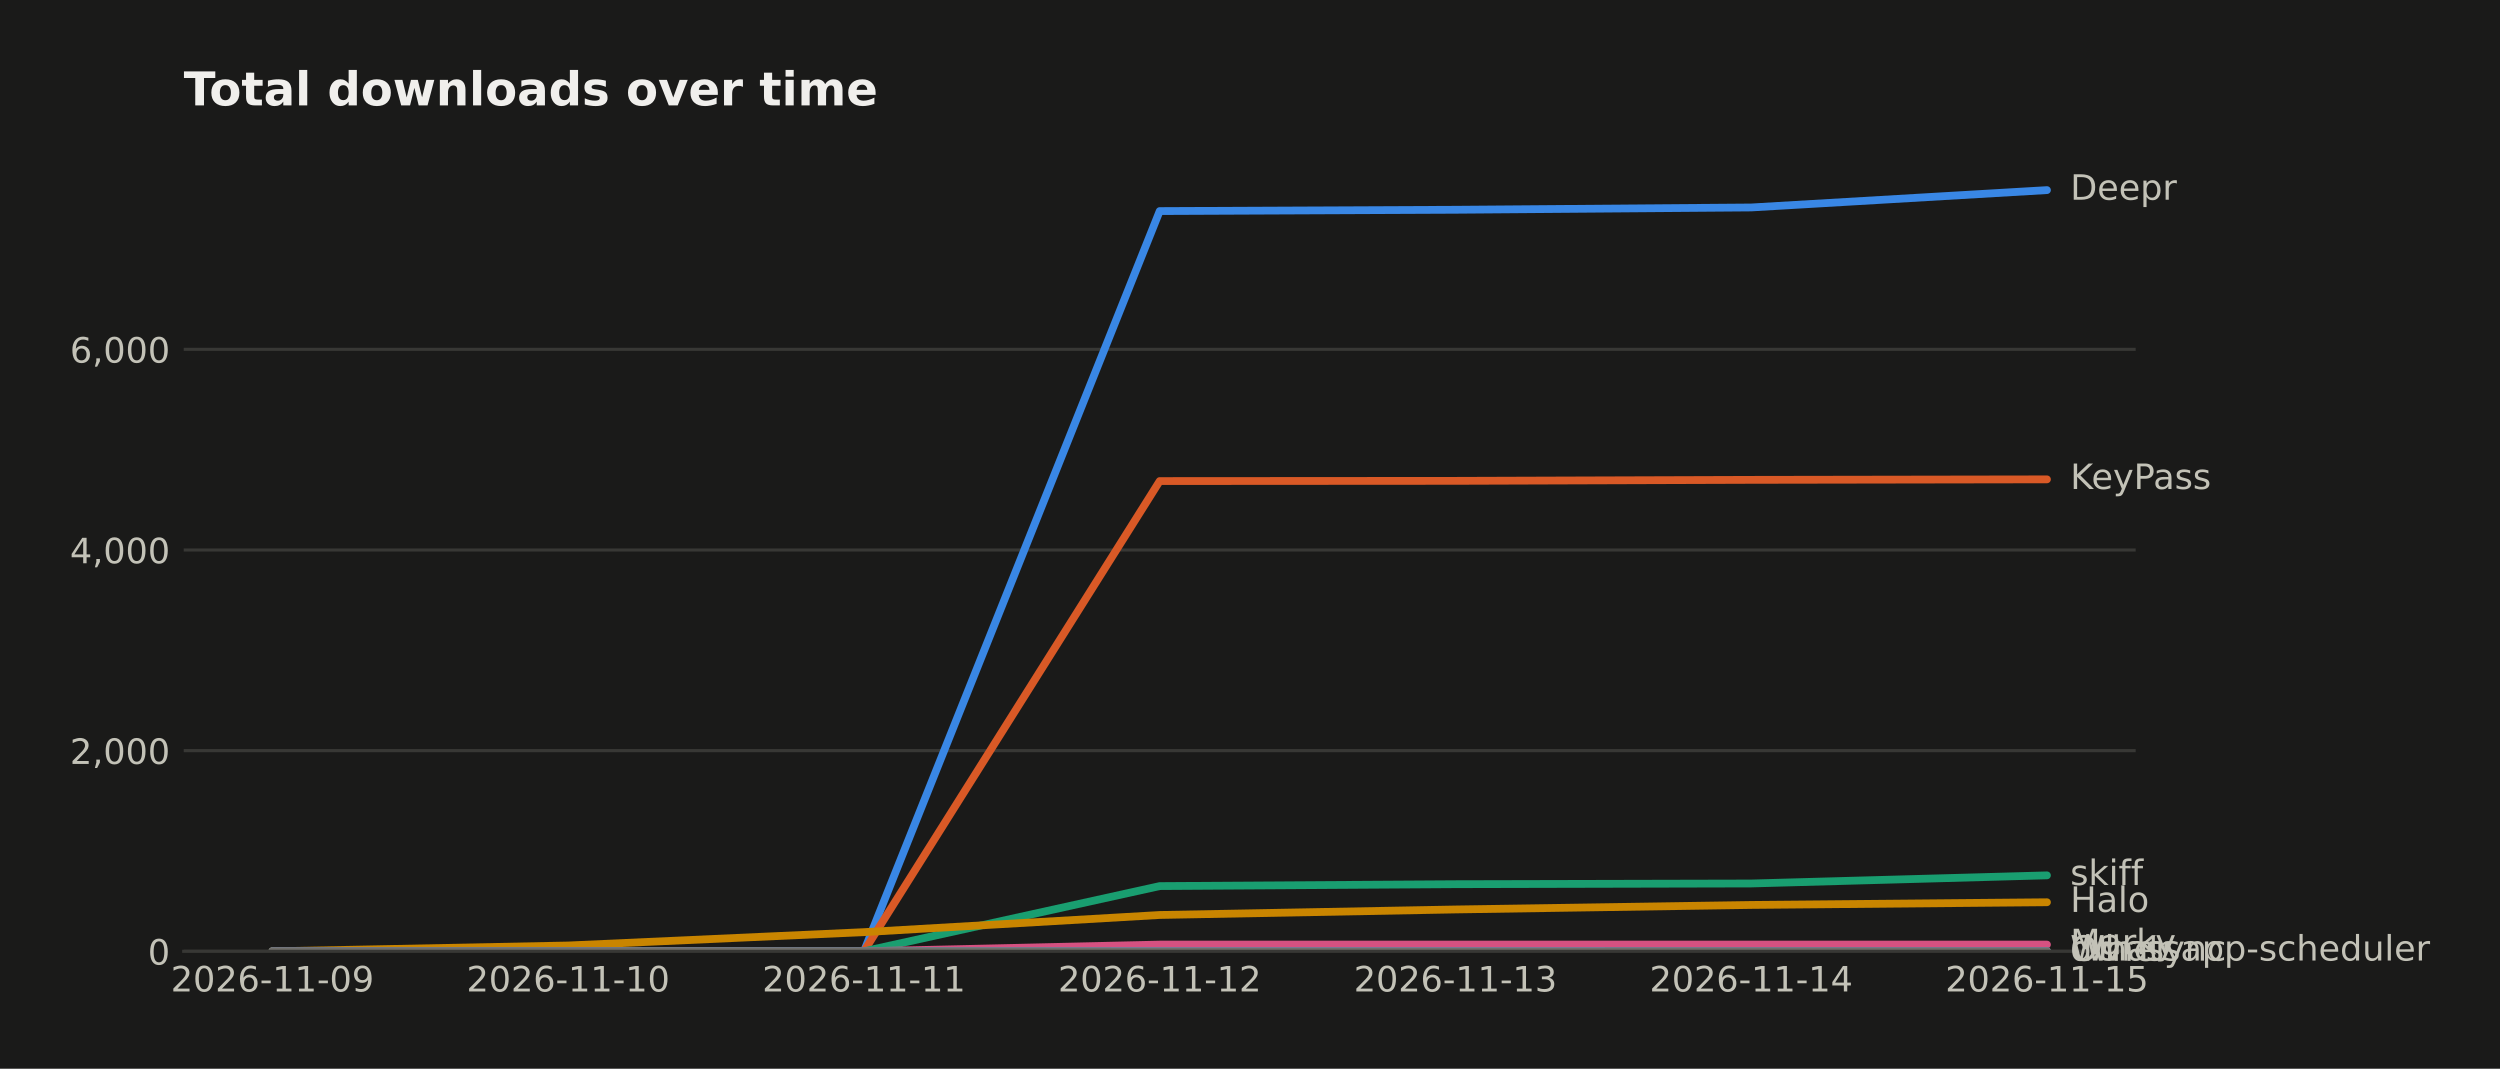
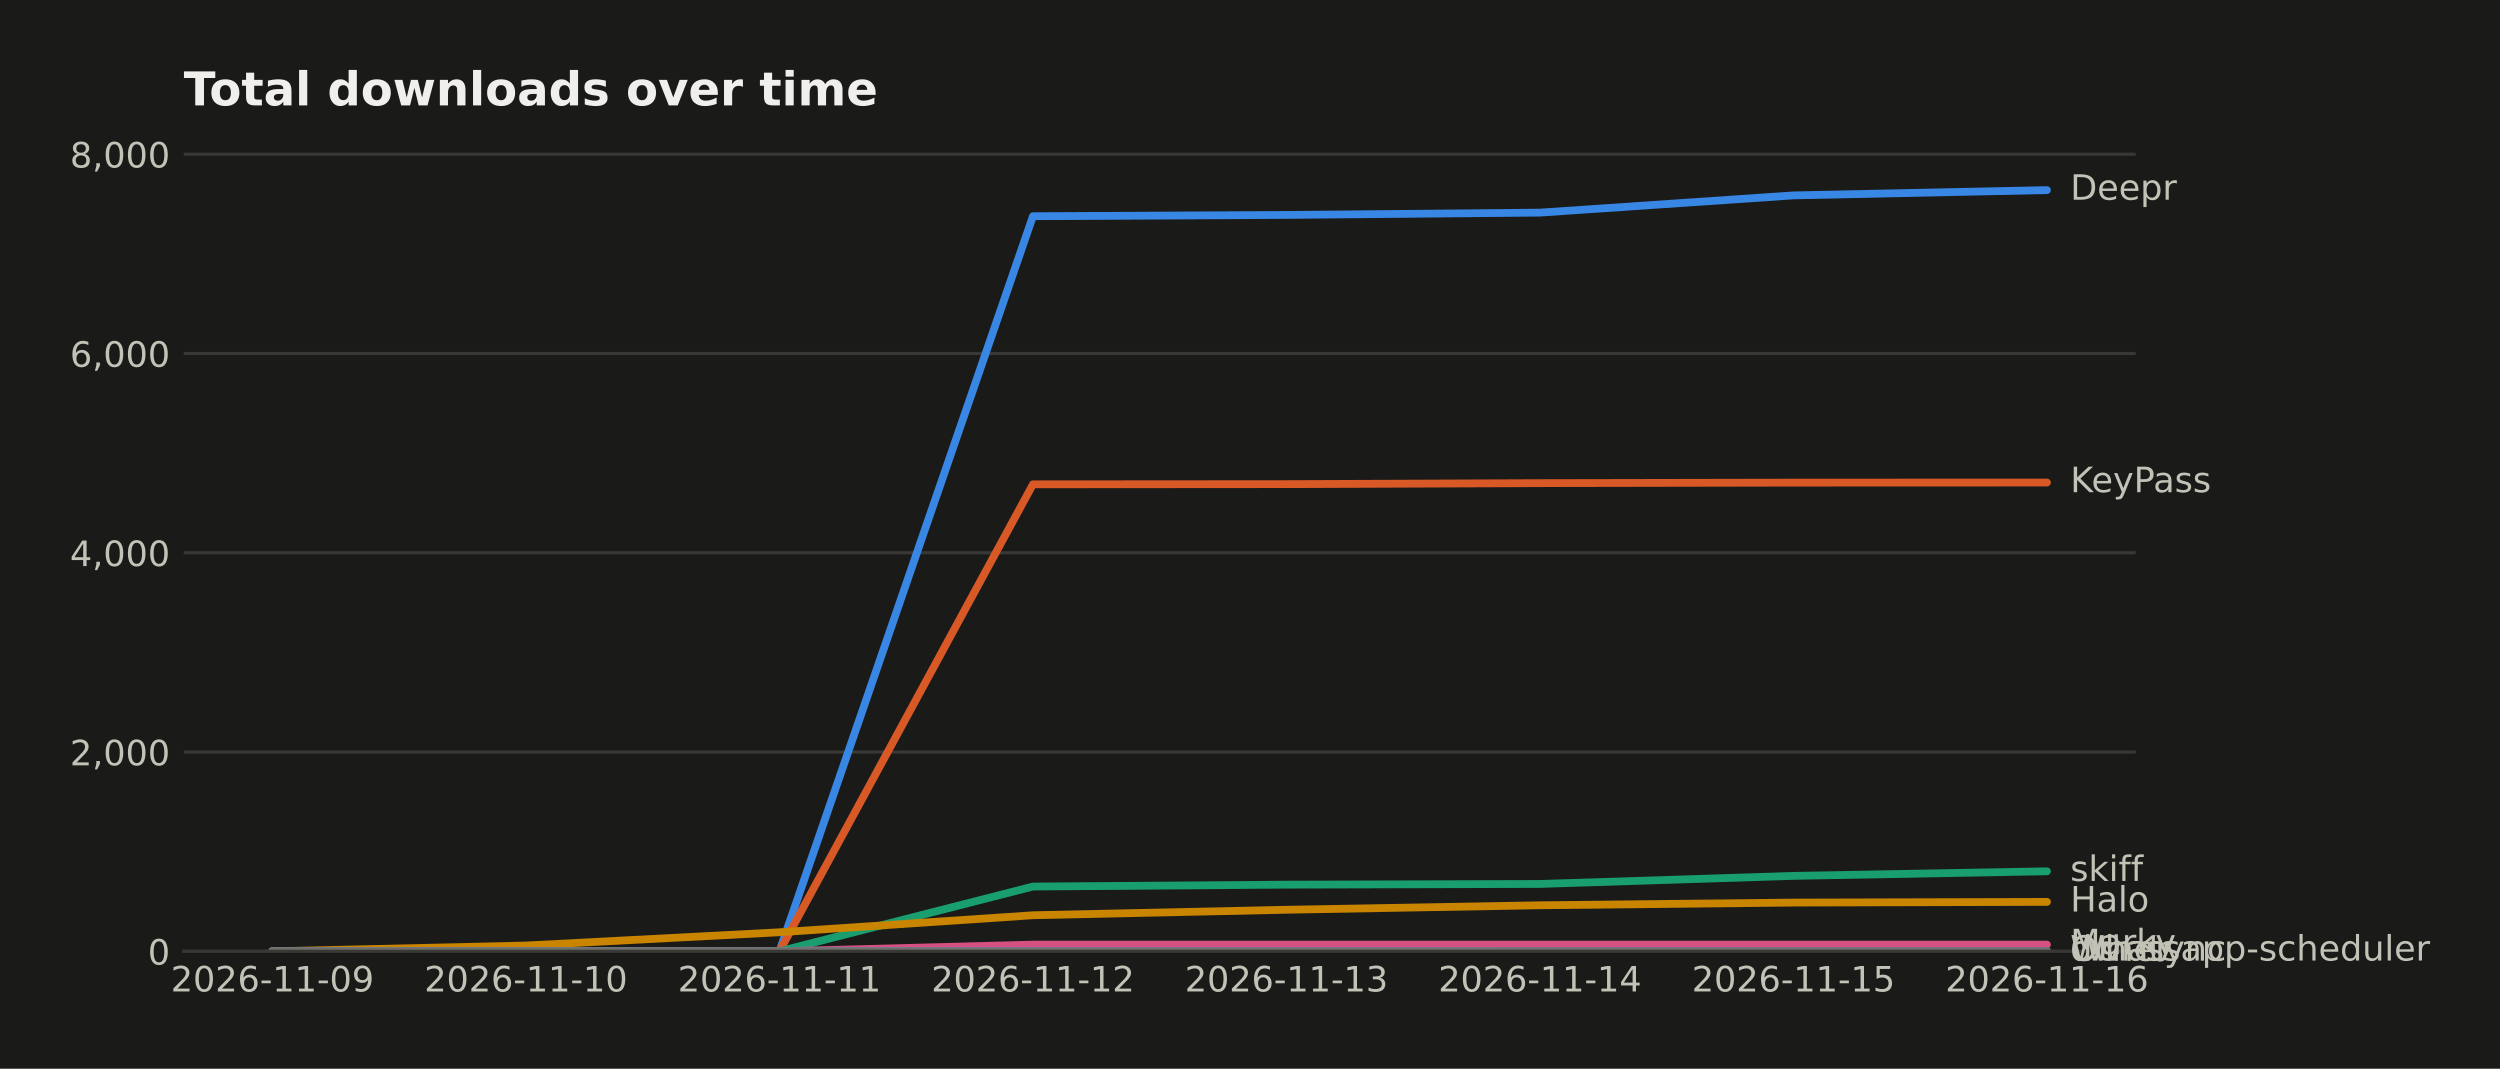
<svg xmlns="http://www.w3.org/2000/svg" width="643.196pt" height="274.96pt" viewBox="0 0 643.196 274.96" version="1.1">
  <defs>
    <style type="text/css">*{stroke-linejoin: round; stroke-linecap: butt}</style>
  </defs>
  <g id="figure_1">
    <g id="patch_1">
      <path d="M 0 274.96  L 643.196 274.96  L 643.196 0  L 0 0  z " style="fill: #1a1a19" />
    </g>
    <g id="axes_1">
      <g id="patch_2">
        <path d="M 47.265 244.75  L 549.465 244.75  L 549.465 39.118  L 47.265 39.118  z " style="fill: #1a1a19" />
      </g>
      <g id="matplotlib.axis_1">
        <g id="xtick_1">
          <g id="line2d_1" />
          <g id="text_1">
            <text style="fill: #c3c2b7; font: 9px 'DejaVu Sans'; text-anchor: middle" x="70.093" y="255.089" transform="rotate(-0 70.09258 255.0887)">2026-11-09</text>
          </g>
        </g>
        <g id="xtick_2">
          <g id="line2d_2" />
          <g id="text_2">
-             <text style="fill: #c3c2b7; font: 9px 'DejaVu Sans'; text-anchor: middle" x="146.183" y="255.089" transform="rotate(-0 146.1835 255.0887)">2026-11-10</text>
+             <text style="fill: #c3c2b7; font: 9px 'DejaVu Sans'; text-anchor: middle" x="135.313" y="255.089" transform="rotate(-0 135.3134 255.0887)">2026-11-10</text>
          </g>
        </g>
        <g id="xtick_3">
          <g id="line2d_3" />
          <g id="text_3">
-             <text style="fill: #c3c2b7; font: 9px 'DejaVu Sans'; text-anchor: middle" x="222.274" y="255.089" transform="rotate(-0 222.2744 255.0887)">2026-11-11</text>
+             <text style="fill: #c3c2b7; font: 9px 'DejaVu Sans'; text-anchor: middle" x="200.534" y="255.089" transform="rotate(-0 200.5341 255.0887)">2026-11-11</text>
          </g>
        </g>
        <g id="xtick_4">
          <g id="line2d_4" />
          <g id="text_4">
-             <text style="fill: #c3c2b7; font: 9px 'DejaVu Sans'; text-anchor: middle" x="298.365" y="255.089" transform="rotate(-0 298.3653 255.0887)">2026-11-12</text>
+             <text style="fill: #c3c2b7; font: 9px 'DejaVu Sans'; text-anchor: middle" x="265.755" y="255.089" transform="rotate(-0 265.7549 255.0887)">2026-11-12</text>
          </g>
        </g>
        <g id="xtick_5">
          <g id="line2d_5" />
          <g id="text_5">
-             <text style="fill: #c3c2b7; font: 9px 'DejaVu Sans'; text-anchor: middle" x="374.456" y="255.089" transform="rotate(-0 374.4562 255.0887)">2026-11-13</text>
+             <text style="fill: #c3c2b7; font: 9px 'DejaVu Sans'; text-anchor: middle" x="330.976" y="255.089" transform="rotate(-0 330.9757 255.0887)">2026-11-13</text>
          </g>
        </g>
        <g id="xtick_6">
          <g id="line2d_6" />
          <g id="text_6">
-             <text style="fill: #c3c2b7; font: 9px 'DejaVu Sans'; text-anchor: middle" x="450.547" y="255.089" transform="rotate(-0 450.5471 255.0887)">2026-11-14</text>
+             <text style="fill: #c3c2b7; font: 9px 'DejaVu Sans'; text-anchor: middle" x="396.196" y="255.089" transform="rotate(-0 396.1965 255.0887)">2026-11-14</text>
          </g>
        </g>
        <g id="xtick_7">
          <g id="line2d_7" />
          <g id="text_7">
-             <text style="fill: #c3c2b7; font: 9px 'DejaVu Sans'; text-anchor: middle" x="526.638" y="255.089" transform="rotate(-0 526.638 255.0887)">2026-11-15</text>
+             <text style="fill: #c3c2b7; font: 9px 'DejaVu Sans'; text-anchor: middle" x="461.417" y="255.089" transform="rotate(-0 461.4173 255.0887)">2026-11-15</text>
+           </g>
+         </g>
+         <g id="xtick_8">
+           <g id="line2d_8" />
+           <g id="text_8">
+             <text style="fill: #c3c2b7; font: 9px 'DejaVu Sans'; text-anchor: middle" x="526.638" y="255.089" transform="rotate(-0 526.638 255.0887)">2026-11-16</text>
          </g>
        </g>
      </g>
      <g id="matplotlib.axis_2">
        <g id="ytick_1">
-           <g id="line2d_8">
-             <path d="M 47.265 244.75  L 549.465 244.75  " clip-path="url(#pa94ddfd208)" style="fill: none; stroke: #383835; stroke-width: 0.8; stroke-linecap: square" />
+           <g id="line2d_9">
+             <path d="M 47.265 244.75  L 549.465 244.75  " clip-path="url(#p096f013b34)" style="fill: none; stroke: #383835; stroke-width: 0.8; stroke-linecap: square" />
          </g>
-           <g id="line2d_9" />
-           <g id="text_8">
+           <g id="line2d_10" />
+           <g id="text_9">
            <text style="fill: #c3c2b7; font: 9px 'DejaVu Sans'; text-anchor: end" x="43.765" y="248.169" transform="rotate(-0 43.76531 248.1694)">0</text>
          </g>
        </g>
        <g id="ytick_2">
-           <g id="line2d_10">
-             <path d="M 47.265 193.125  L 549.465 193.125  " clip-path="url(#pa94ddfd208)" style="fill: none; stroke: #383835; stroke-width: 0.8; stroke-linecap: square" />
+           <g id="line2d_11">
+             <path d="M 47.265 193.483  L 549.465 193.483  " clip-path="url(#p096f013b34)" style="fill: none; stroke: #383835; stroke-width: 0.8; stroke-linecap: square" />
          </g>
-           <g id="line2d_11" />
-           <g id="text_9">
-             <text style="fill: #c3c2b7; font: 9px 'DejaVu Sans'; text-anchor: end" x="43.765" y="196.544" transform="rotate(-0 43.76531 196.5443)">2,000</text>
+           <g id="line2d_12" />
+           <g id="text_10">
+             <text style="fill: #c3c2b7; font: 9px 'DejaVu Sans'; text-anchor: end" x="43.765" y="196.902" transform="rotate(-0 43.76531 196.9024)">2,000</text>
          </g>
        </g>
        <g id="ytick_3">
-           <g id="line2d_12">
-             <path d="M 47.265 141.5  L 549.465 141.5  " clip-path="url(#pa94ddfd208)" style="fill: none; stroke: #383835; stroke-width: 0.8; stroke-linecap: square" />
+           <g id="line2d_13">
+             <path d="M 47.265 142.216  L 549.465 142.216  " clip-path="url(#p096f013b34)" style="fill: none; stroke: #383835; stroke-width: 0.8; stroke-linecap: square" />
          </g>
-           <g id="line2d_13" />
-           <g id="text_10">
-             <text style="fill: #c3c2b7; font: 9px 'DejaVu Sans'; text-anchor: end" x="43.765" y="144.919" transform="rotate(-0 43.76531 144.9191)">4,000</text>
+           <g id="line2d_14" />
+           <g id="text_11">
+             <text style="fill: #c3c2b7; font: 9px 'DejaVu Sans'; text-anchor: end" x="43.765" y="145.635" transform="rotate(-0 43.76531 145.6354)">4,000</text>
          </g>
        </g>
        <g id="ytick_4">
-           <g id="line2d_14">
-             <path d="M 47.265 89.875  L 549.465 89.875  " clip-path="url(#pa94ddfd208)" style="fill: none; stroke: #383835; stroke-width: 0.8; stroke-linecap: square" />
+           <g id="line2d_15">
+             <path d="M 47.265 90.949  L 549.465 90.949  " clip-path="url(#p096f013b34)" style="fill: none; stroke: #383835; stroke-width: 0.8; stroke-linecap: square" />
          </g>
-           <g id="line2d_15" />
-           <g id="text_11">
-             <text style="fill: #c3c2b7; font: 9px 'DejaVu Sans'; text-anchor: end" x="43.765" y="93.294" transform="rotate(-0 43.76531 93.29398)">6,000</text>
+           <g id="line2d_16" />
+           <g id="text_12">
+             <text style="fill: #c3c2b7; font: 9px 'DejaVu Sans'; text-anchor: end" x="43.765" y="94.368" transform="rotate(-0 43.76531 94.36838)">6,000</text>
+           </g>
+         </g>
+         <g id="ytick_5">
+           <g id="line2d_17">
+             <path d="M 47.265 39.682  L 549.465 39.682  " clip-path="url(#p096f013b34)" style="fill: none; stroke: #383835; stroke-width: 0.8; stroke-linecap: square" />
+           </g>
+           <g id="line2d_18" />
+           <g id="text_13">
+             <text style="fill: #c3c2b7; font: 9px 'DejaVu Sans'; text-anchor: end" x="43.765" y="43.101" transform="rotate(-0 43.76531 43.10136)">8,000</text>
          </g>
        </g>
      </g>
-       <g id="line2d_16">
-         <path d="M 70.093 244.75  L 146.183 244.75  L 222.274 244.75  L 298.365 54.305  L 374.456 53.969  L 450.547 53.376  L 526.638 48.91  " clip-path="url(#pa94ddfd208)" style="fill: none; stroke: #3987e5; stroke-width: 2; stroke-linecap: round" />
-       </g>
-       <g id="line2d_17">
-         <path d="M 70.093 244.75  L 146.183 244.75  L 222.274 244.75  L 298.365 123.767  L 374.456 123.715  L 450.547 123.457  L 526.638 123.328  " clip-path="url(#pa94ddfd208)" style="fill: none; stroke: #d95926; stroke-width: 2; stroke-linecap: round" />
-       </g>
-       <g id="line2d_18">
-         <path d="M 70.093 244.75  L 146.183 244.75  L 222.274 244.75  L 298.365 227.972  L 374.456 227.482  L 450.547 227.301  L 526.638 225.21  " clip-path="url(#pa94ddfd208)" style="fill: none; stroke: #199e70; stroke-width: 2; stroke-linecap: round" />
-       </g>
      <g id="line2d_19">
-         <path d="M 70.093 244.75  L 146.183 243.253  L 222.274 239.82  L 298.365 235.406  L 374.456 233.986  L 450.547 232.825  L 526.638 232.128  " clip-path="url(#pa94ddfd208)" style="fill: none; stroke: #c98500; stroke-width: 2; stroke-linecap: round" />
+         <path d="M 70.093 244.75  L 135.313 244.75  L 200.534 244.75  L 265.755 55.626  L 330.976 55.293  L 396.196 54.703  L 461.417 50.269  L 526.638 48.91  " clip-path="url(#p096f013b34)" style="fill: none; stroke: #3987e5; stroke-width: 2; stroke-linecap: round" />
      </g>
      <g id="line2d_20">
-         <path d="M 70.093 244.75  L 146.183 244.75  L 222.274 244.75  L 298.365 243.021  L 374.456 243.021  L 450.547 243.021  L 526.638 243.021  " clip-path="url(#pa94ddfd208)" style="fill: none; stroke: #d55181; stroke-width: 2; stroke-linecap: round" />
+         <path d="M 70.093 244.75  L 135.313 244.75  L 200.534 244.75  L 265.755 124.606  L 330.976 124.555  L 396.196 124.298  L 461.417 124.17  L 526.638 124.144  " clip-path="url(#p096f013b34)" style="fill: none; stroke: #d95926; stroke-width: 2; stroke-linecap: round" />
      </g>
      <g id="line2d_21">
-         <path d="M 70.093 244.75  L 146.183 244.75  L 222.274 244.75  L 298.365 244.75  L 374.456 244.75  L 450.547 244.673  L 526.638 244.647  " clip-path="url(#pa94ddfd208)" style="fill: none; stroke: #008300; stroke-width: 2; stroke-linecap: round" />
+         <path d="M 70.093 244.75  L 135.313 244.75  L 200.534 244.75  L 265.755 228.088  L 330.976 227.601  L 396.196 227.422  L 461.417 225.346  L 526.638 224.166  " clip-path="url(#p096f013b34)" style="fill: none; stroke: #199e70; stroke-width: 2; stroke-linecap: round" />
      </g>
      <g id="line2d_22">
-         <path d="M 70.093 244.75  L 146.183 244.75  L 222.274 244.75  L 298.365 244.673  L 374.456 244.673  L 450.547 244.673  L 526.638 244.673  " clip-path="url(#pa94ddfd208)" style="fill: none; stroke: #9085e9; stroke-width: 2; stroke-linecap: round" />
+         <path d="M 70.093 244.75  L 135.313 243.263  L 200.534 239.854  L 265.755 235.471  L 330.976 234.061  L 396.196 232.907  L 461.417 232.215  L 526.638 232.036  " clip-path="url(#p096f013b34)" style="fill: none; stroke: #c98500; stroke-width: 2; stroke-linecap: round" />
      </g>
      <g id="line2d_23">
-         <path d="M 70.093 244.75  L 146.183 244.75  L 222.274 244.75  L 298.365 244.75  L 374.456 244.75  L 450.547 244.724  L 526.638 244.724  " clip-path="url(#pa94ddfd208)" style="fill: none; stroke: #6f6e69; stroke-width: 2; stroke-linecap: round" />
+         <path d="M 70.093 244.75  L 135.313 244.75  L 200.534 244.75  L 265.755 243.033  L 330.976 243.033  L 396.196 243.033  L 461.417 243.033  L 526.638 243.033  " clip-path="url(#p096f013b34)" style="fill: none; stroke: #d55181; stroke-width: 2; stroke-linecap: round" />
+       </g>
+       <g id="line2d_24">
+         <path d="M 70.093 244.75  L 135.313 244.75  L 200.534 244.75  L 265.755 244.75  L 330.976 244.75  L 396.196 244.673  L 461.417 244.648  L 526.638 244.648  " clip-path="url(#p096f013b34)" style="fill: none; stroke: #008300; stroke-width: 2; stroke-linecap: round" />
+       </g>
+       <g id="line2d_25">
+         <path d="M 70.093 244.75  L 135.313 244.75  L 200.534 244.75  L 265.755 244.673  L 330.976 244.673  L 396.196 244.673  L 461.417 244.673  L 526.638 244.673  " clip-path="url(#p096f013b34)" style="fill: none; stroke: #9085e9; stroke-width: 2; stroke-linecap: round" />
+       </g>
+       <g id="line2d_26">
+         <path d="M 70.093 244.75  L 135.313 244.75  L 200.534 244.75  L 265.755 244.75  L 330.976 244.75  L 396.196 244.724  L 461.417 244.724  L 526.638 244.724  " clip-path="url(#p096f013b34)" style="fill: none; stroke: #6f6e69; stroke-width: 2; stroke-linecap: round" />
      </g>
      <g id="patch_3">
        <path d="M 47.265 244.75  L 549.465 244.75  " style="fill: none; stroke: #383835; stroke-width: 0.8; stroke-linejoin: miter; stroke-linecap: square" />
      </g>
-       <g id="text_12">
+       <g id="text_14">
        <text style="fill: #c3c2b7; font: 9px 'DejaVu Sans'; text-anchor: start" x="532.638" y="51.394" transform="rotate(-0 532.638 51.39356)">Deepr</text>
      </g>
-       <g id="text_13">
-         <text style="fill: #c3c2b7; font: 9px 'DejaVu Sans'; text-anchor: start" x="532.638" y="125.811" transform="rotate(-0 532.638 125.8112)">KeyPass</text>
-       </g>
-       <g id="text_14">
-         <text style="fill: #c3c2b7; font: 9px 'DejaVu Sans'; text-anchor: start" x="532.638" y="227.693" transform="rotate(-0 532.638 227.6934)">skiff</text>
-       </g>
      <g id="text_15">
-         <text style="fill: #c3c2b7; font: 9px 'DejaVu Sans'; text-anchor: start" x="532.638" y="234.611" transform="rotate(-0 532.638 234.6112)">Halo</text>
+         <text style="fill: #c3c2b7; font: 9px 'DejaVu Sans'; text-anchor: start" x="532.638" y="126.628" transform="rotate(-0 532.638 126.6279)">KeyPass</text>
      </g>
      <g id="text_16">
-         <text style="fill: #c3c2b7; font: 9px 'DejaVu Sans'; text-anchor: start" x="532.638" y="245.504" transform="rotate(-0 532.638 245.5041)">Marky</text>
+         <text style="fill: #c3c2b7; font: 9px 'DejaVu Sans'; text-anchor: start" x="532.638" y="226.65" transform="rotate(-0 532.638 226.6499)">skiff</text>
      </g>
      <g id="text_17">
-         <text style="fill: #c3c2b7; font: 9px 'DejaVu Sans'; text-anchor: start" x="532.638" y="247.13" transform="rotate(-0 532.638 247.1303)">Whatsapp-scheduler</text>
+         <text style="fill: #c3c2b7; font: 9px 'DejaVu Sans'; text-anchor: start" x="532.638" y="234.519" transform="rotate(-0 532.638 234.5193)">Halo</text>
      </g>
      <g id="text_18">
-         <text style="fill: #c3c2b7; font: 9px 'DejaVu Sans'; text-anchor: start" x="532.638" y="247.156" transform="rotate(-0 532.638 247.1561)">dwr-sync</text>
+         <text style="fill: #c3c2b7; font: 9px 'DejaVu Sans'; text-anchor: start" x="532.638" y="245.516" transform="rotate(-0 532.638 245.5161)">Marky</text>
      </g>
      <g id="text_19">
-         <text style="fill: #c3c2b7; font: 9px 'DejaVu Sans'; text-anchor: start" x="532.638" y="247.208" transform="rotate(-0 532.638 247.2078)">Other</text>
+         <text style="fill: #c3c2b7; font: 9px 'DejaVu Sans'; text-anchor: start" x="532.638" y="247.131" transform="rotate(-0 532.638 247.131)">Whatsapp-scheduler</text>
      </g>
      <g id="text_20">
+         <text style="fill: #c3c2b7; font: 9px 'DejaVu Sans'; text-anchor: start" x="532.638" y="247.157" transform="rotate(-0 532.638 247.1567)">dwr-sync</text>
+       </g>
+       <g id="text_21">
+         <text style="fill: #c3c2b7; font: 9px 'DejaVu Sans'; text-anchor: start" x="532.638" y="247.208" transform="rotate(-0 532.638 247.2079)">Other</text>
+       </g>
+       <g id="text_22">
        <text style="fill: #f0efec; font: 700 12px 'DejaVu Sans'; text-anchor: start" x="47.265" y="27.118" transform="rotate(-0 47.26531 27.11812)">Total downloads over time</text>
      </g>
    </g>
  </g>
  <defs>
-     <clipPath id="pa94ddfd208">
+     <clipPath id="p096f013b34">
      <rect x="47.265" y="39.118" width="502.2" height="205.632" />
    </clipPath>
  </defs>
</svg>
